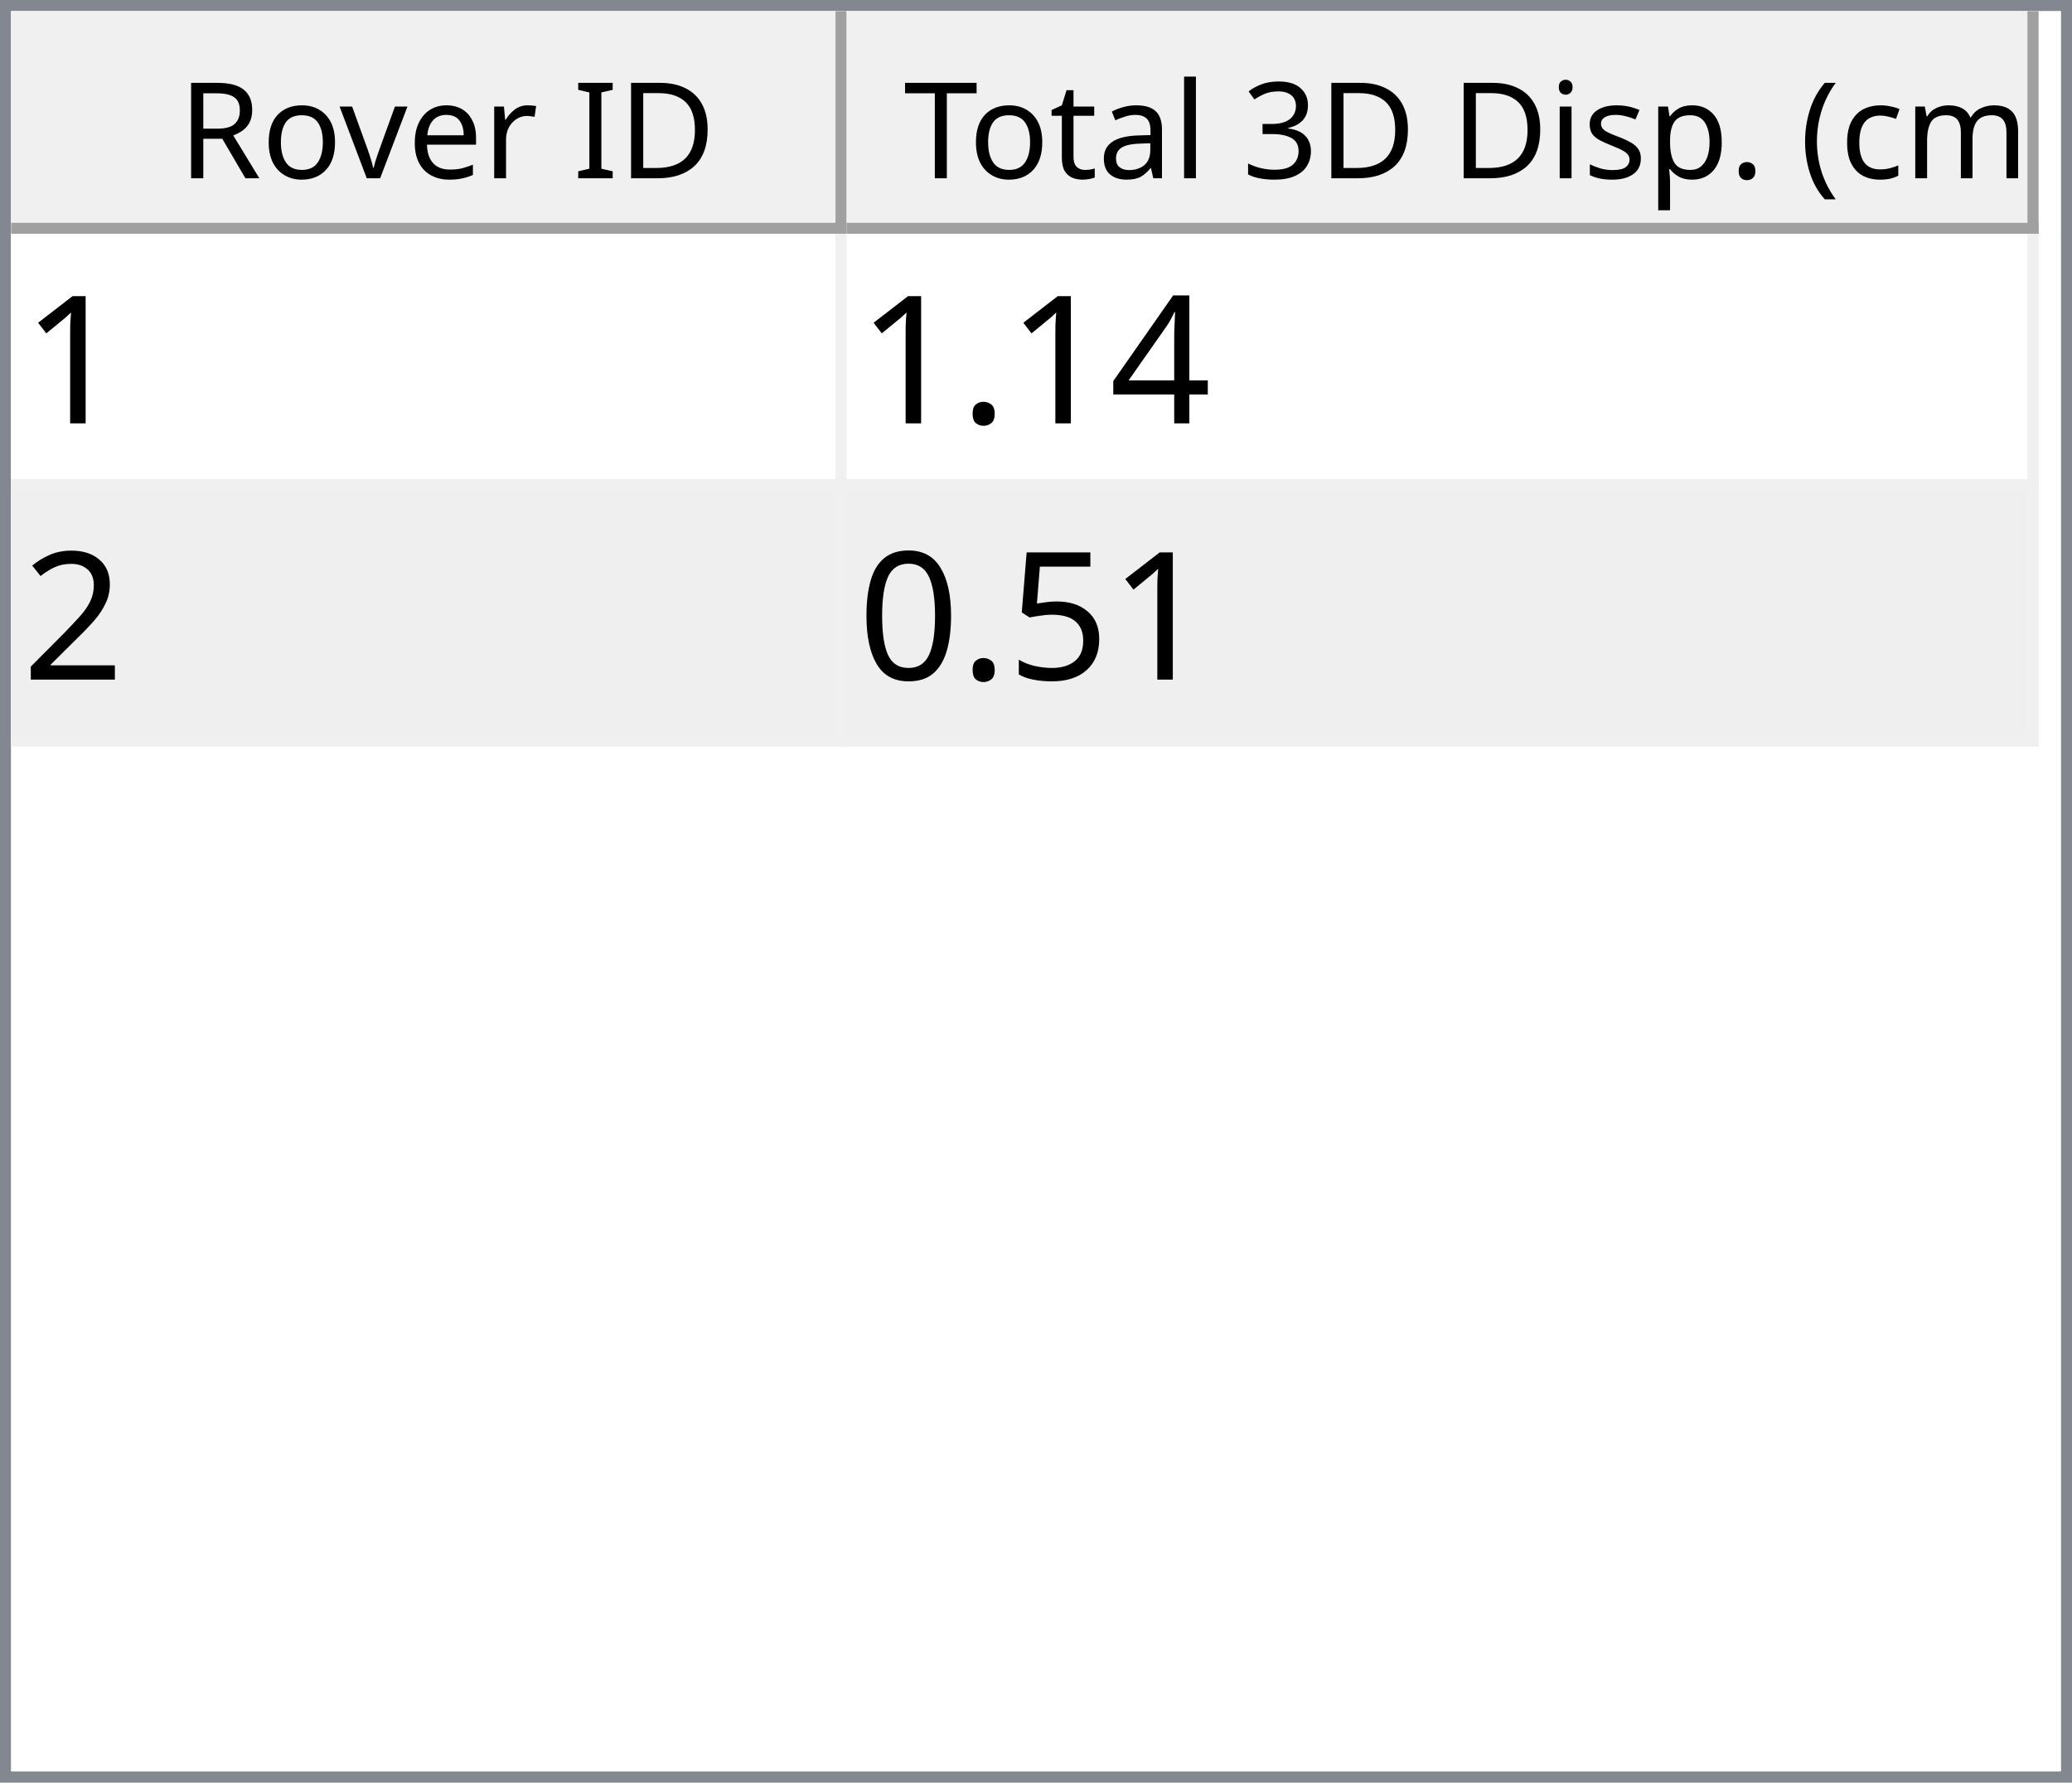
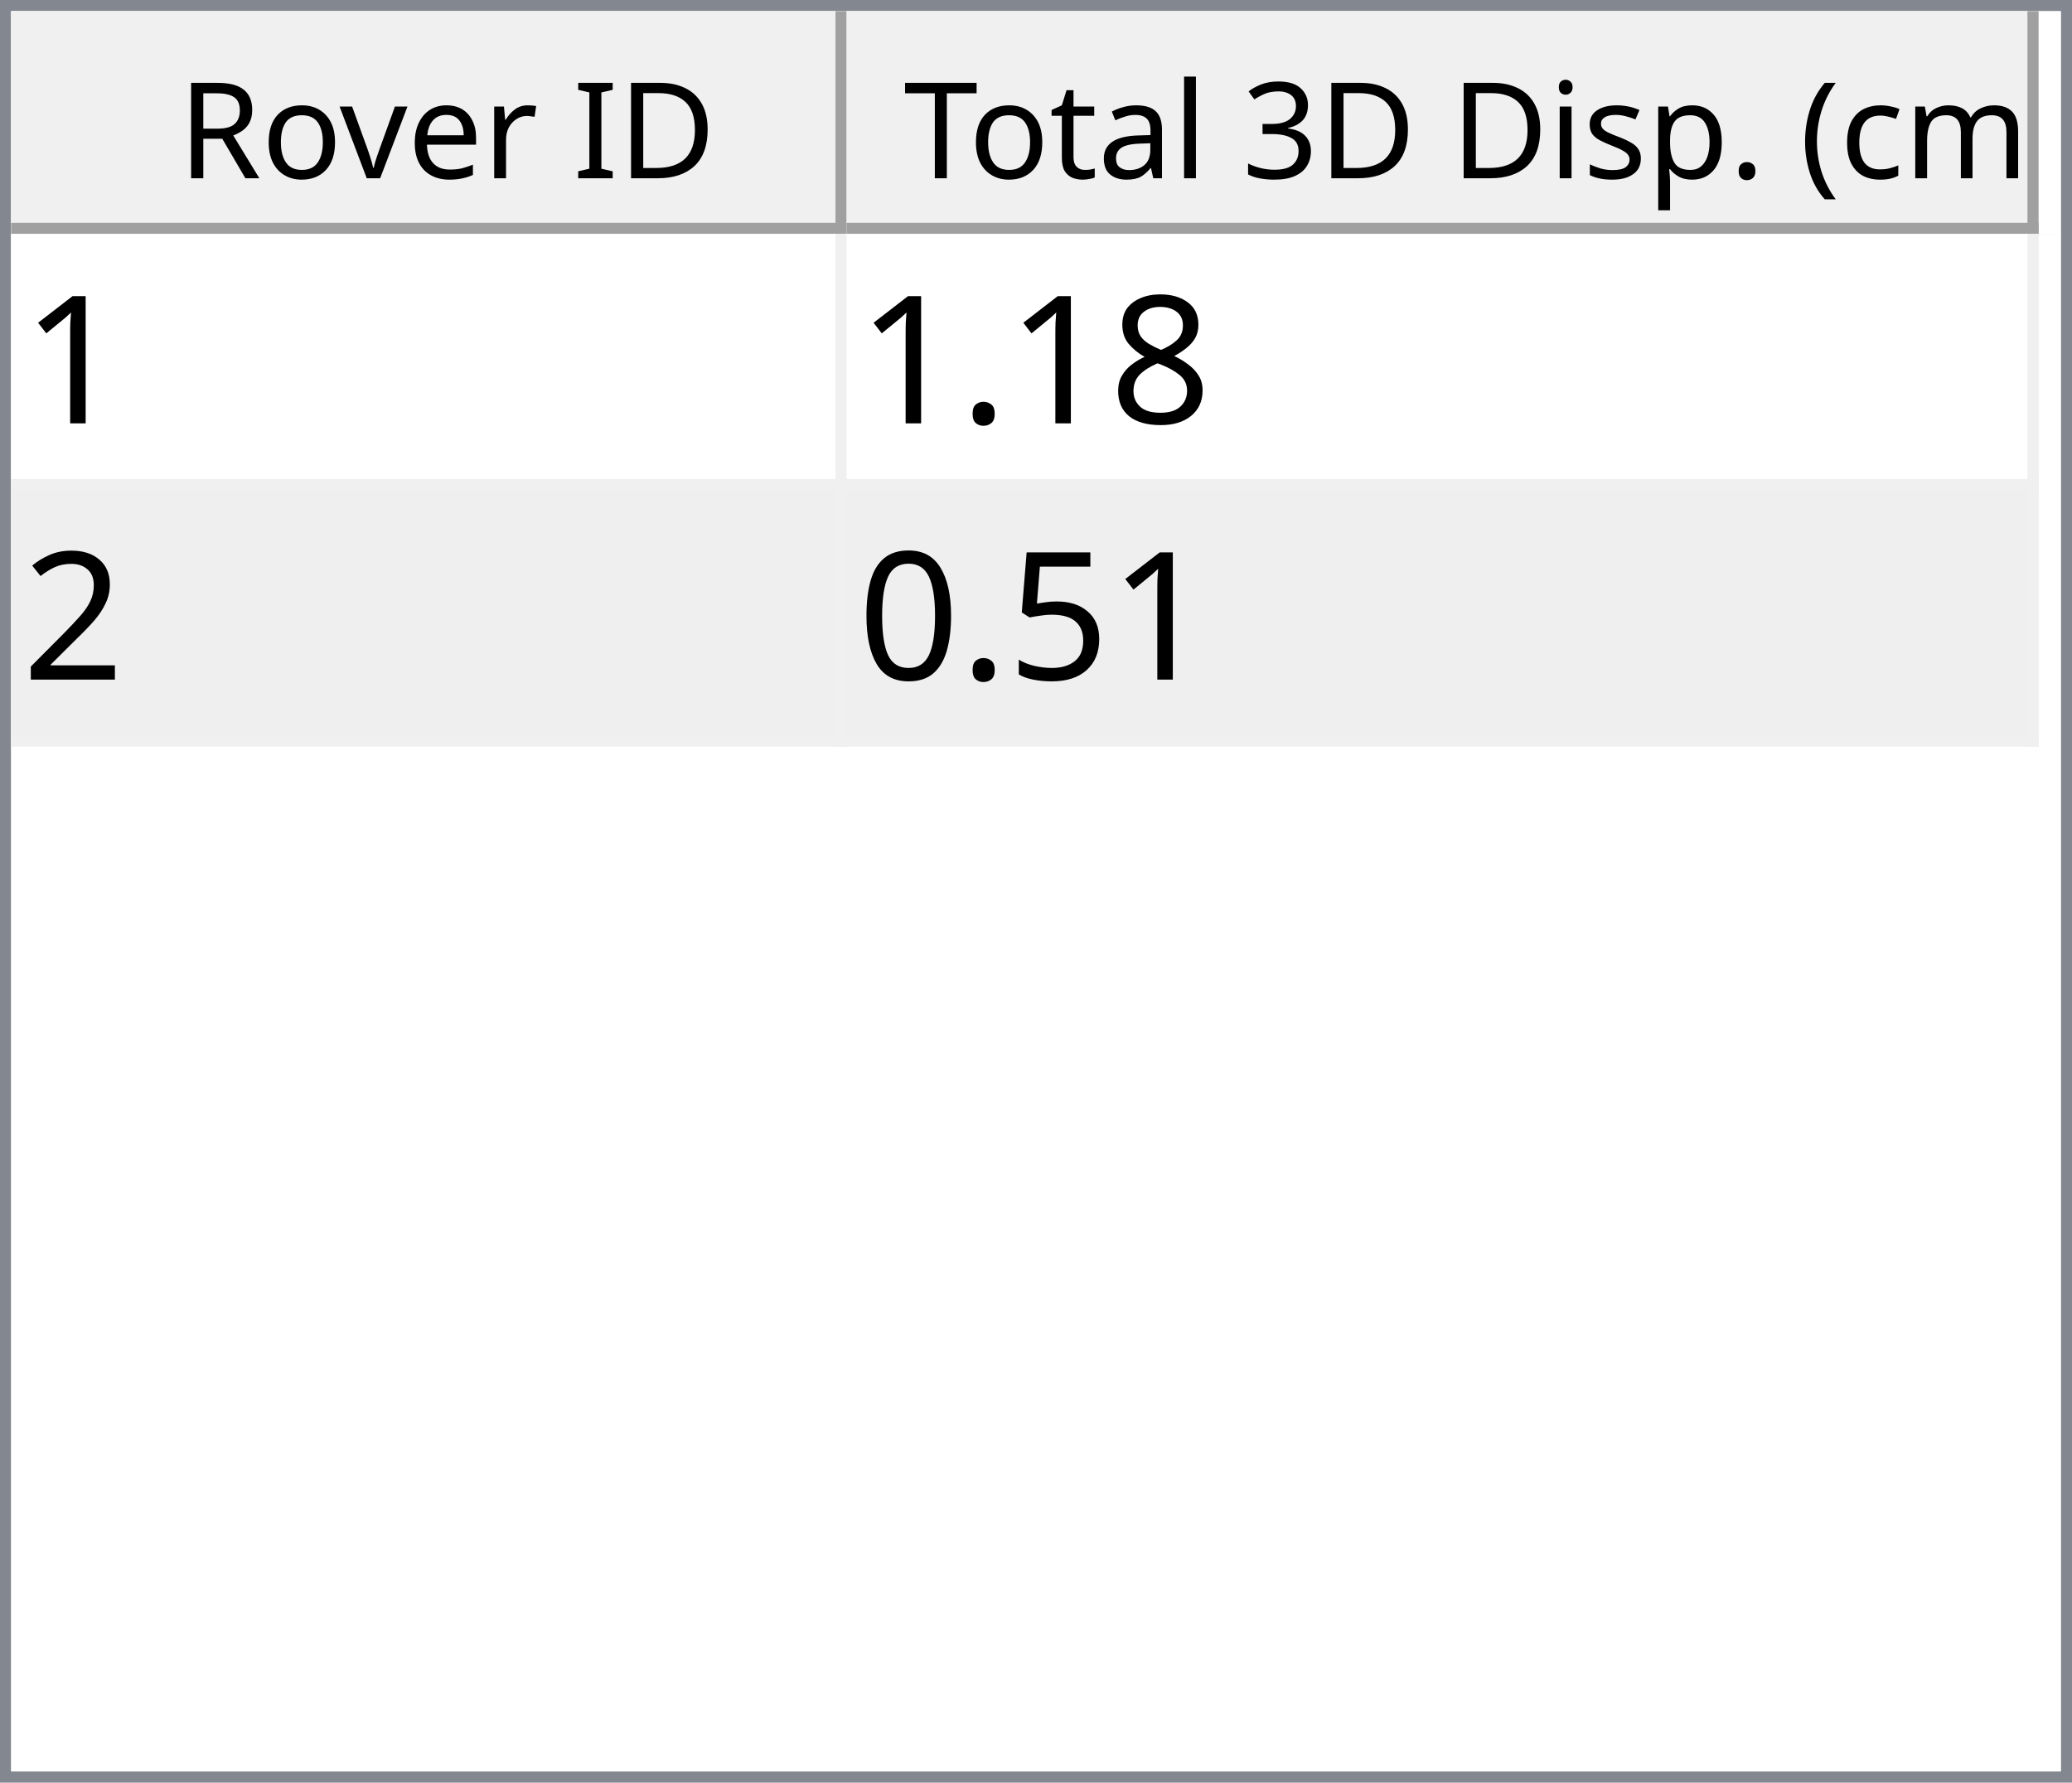
<svg xmlns="http://www.w3.org/2000/svg" style="fill-opacity:1; color-rendering:auto; color-interpolation:auto; text-rendering:auto; stroke:black; stroke-linecap:square; stroke-miterlimit:10; shape-rendering:auto; stroke-opacity:1; fill:black; stroke-dasharray:none; font-weight:normal; stroke-width:1; font-family:'Dialog'; font-style:normal; stroke-linejoin:miter; font-size:12px; stroke-dashoffset:0; image-rendering:auto;" width="186" height="160">
  <defs id="genericDefs" />
  <g>
    <defs id="defs1">
      <clipPath clipPathUnits="userSpaceOnUse" id="clipPath1">
        <path d="M0 0 L186 0 L186 160 L0 160 L0 0 Z" />
      </clipPath>
      <clipPath clipPathUnits="userSpaceOnUse" id="clipPath2">
        <path d="M0 0 L0 160 L186 160 L186 0 Z" />
      </clipPath>
      <clipPath clipPathUnits="userSpaceOnUse" id="clipPath3">
        <path d="M0 0 L0 20 L184 20 L184 0 Z" />
      </clipPath>
      <clipPath clipPathUnits="userSpaceOnUse" id="clipPath4">
        <path d="M0 0 L0 20 L75 20 L75 0 Z" />
      </clipPath>
      <clipPath clipPathUnits="userSpaceOnUse" id="clipPath5">
        <path d="M1 1 L1 19 L74 19 L74 1 Z" />
      </clipPath>
      <clipPath clipPathUnits="userSpaceOnUse" id="clipPath6">
        <path d="M0 0 L0 18 L73 18 L73 0 Z" />
      </clipPath>
      <clipPath clipPathUnits="userSpaceOnUse" id="clipPath7">
        <path d="M-0.5 -0.5 L-0.5 19.5 L74.5 19.5 L74.5 -0.5 Z" />
      </clipPath>
      <clipPath clipPathUnits="userSpaceOnUse" id="clipPath8">
        <path d="M0 0 L0 20 L107 20 L107 0 Z" />
      </clipPath>
      <clipPath clipPathUnits="userSpaceOnUse" id="clipPath9">
        <path d="M1 1 L1 19 L106 19 L106 1 Z" />
      </clipPath>
      <clipPath clipPathUnits="userSpaceOnUse" id="clipPath10">
        <path d="M0 0 L0 18 L105 18 L105 0 Z" />
      </clipPath>
      <clipPath clipPathUnits="userSpaceOnUse" id="clipPath11">
        <path d="M-0.5 -0.5 L-0.5 19.5 L106.5 19.5 L106.5 -0.5 Z" />
      </clipPath>
      <clipPath clipPathUnits="userSpaceOnUse" id="clipPath12">
        <path d="M0 0 L0 138 L184 138 L184 0 Z" />
      </clipPath>
      <clipPath clipPathUnits="userSpaceOnUse" id="clipPath13">
        <path d="M0 0 L0 46 L182 46 L182 0 Z" />
      </clipPath>
      <clipPath clipPathUnits="userSpaceOnUse" id="clipPath14">
        <path d="M-0.5 -0.5 L-0.5 45.5 L181.5 45.5 L181.5 -0.5 Z" />
      </clipPath>
      <clipPath clipPathUnits="userSpaceOnUse" id="clipPath15">
        <path d="M0 0 L0 22 L74 22 L74 0 Z" />
      </clipPath>
      <clipPath clipPathUnits="userSpaceOnUse" id="clipPath16">
        <path d="M0 0 L0 22 L106 22 L106 0 Z" />
      </clipPath>
      <font horiz-adv-x="64.551" id="font1">
        <font-face ascent="107.91" descent="25.098" units-per-em="100" style="font-style:normal; font-family:Segoe UI; font-weight:normal;" />
        <missing-glyph horiz-adv-x="64.551" d="M8.109 0 L8.109 68.266 L56.453 68.266 L56.453 0 L8.109 0 ZM15.328 7.234 L49.219 7.234 L49.219 61.031 L15.328 61.031 L15.328 7.234 Z" />
        <glyph unicode="D" horiz-adv-x="70.117" d="M9.188 0 L9.188 70.016 L28.516 70.016 Q65.531 70.016 65.531 35.891 Q65.531 19.672 55.25 9.836 Q44.969 0 27.734 0 L9.188 0 ZM17.391 62.594 L17.391 7.422 L27.828 7.422 Q41.609 7.422 49.273 14.797 Q56.938 22.172 56.938 35.688 Q56.938 62.594 28.328 62.594 L17.391 62.594 Z" />
        <glyph unicode="I" horiz-adv-x="26.611" d="M17.391 0 L9.188 0 L9.188 70.016 L17.391 70.016 L17.391 0 Z" />
        <glyph unicode=" " horiz-adv-x="27.393" d="" />
        <glyph unicode="r" horiz-adv-x="34.766" d="M34.188 41.891 Q32.078 43.5 28.125 43.5 Q23 43.5 19.555 38.672 Q16.109 33.844 16.109 25.484 L16.109 0 L8.109 0 L8.109 50 L16.109 50 L16.109 39.703 L16.312 39.703 Q18.016 44.969 21.531 47.922 Q25.047 50.875 29.391 50.875 Q32.516 50.875 34.188 50.203 L34.188 41.891 Z" />
        <glyph unicode="e" horiz-adv-x="52.295" d="M48.297 23 L12.984 23 Q13.188 14.656 17.484 10.109 Q21.781 5.562 29.297 5.562 Q37.75 5.562 44.828 11.141 L44.828 3.609 Q38.234 -1.172 27.391 -1.172 Q16.797 -1.172 10.742 5.641 Q4.688 12.453 4.688 24.812 Q4.688 36.469 11.305 43.82 Q17.922 51.172 27.734 51.172 Q37.547 51.172 42.922 44.828 Q48.297 38.484 48.297 27.203 L48.297 23 ZM40.094 29.781 Q40.047 36.719 36.75 40.578 Q33.453 44.438 27.594 44.438 Q21.922 44.438 17.969 40.383 Q14.016 36.328 13.094 29.781 L40.094 29.781 Z" />
        <glyph unicode="v" horiz-adv-x="47.9" d="M47.406 50 L27.484 0 L19.625 0 L0.688 50 L9.469 50 L22.172 13.672 Q23.578 9.672 23.922 6.688 L24.125 6.688 Q24.609 10.453 25.688 13.484 L38.969 50 L47.406 50 Z" />
        <glyph unicode="o" horiz-adv-x="58.594" d="M29 -1.172 Q17.922 -1.172 11.305 5.836 Q4.688 12.844 4.688 24.422 Q4.688 37.016 11.57 44.094 Q18.453 51.172 30.172 51.172 Q41.359 51.172 47.633 44.289 Q53.906 37.406 53.906 25.203 Q53.906 13.234 47.141 6.031 Q40.375 -1.172 29 -1.172 ZM29.594 44.438 Q21.875 44.438 17.383 39.188 Q12.891 33.938 12.891 24.703 Q12.891 15.828 17.43 10.695 Q21.969 5.562 29.594 5.562 Q37.359 5.562 41.531 10.594 Q45.703 15.625 45.703 24.906 Q45.703 34.281 41.531 39.359 Q37.359 44.438 29.594 44.438 Z" />
        <glyph unicode="R" horiz-adv-x="59.814" d="M59.375 0 L49.609 0 L37.891 19.625 Q36.281 22.359 34.766 24.289 Q33.25 26.219 31.664 27.438 Q30.078 28.656 28.25 29.219 Q26.422 29.781 24.125 29.781 L17.391 29.781 L17.391 0 L9.188 0 L9.188 70.016 L30.078 70.016 Q34.672 70.016 38.555 68.867 Q42.438 67.719 45.289 65.375 Q48.141 63.031 49.758 59.547 Q51.375 56.062 51.375 51.375 Q51.375 47.703 50.273 44.656 Q49.172 41.609 47.148 39.211 Q45.125 36.812 42.266 35.133 Q39.406 33.453 35.844 32.516 L35.844 32.328 Q37.594 31.547 38.891 30.547 Q40.188 29.547 41.359 28.18 Q42.531 26.812 43.68 25.078 Q44.828 23.344 46.234 21.047 L59.375 0 ZM17.391 62.594 L17.391 37.203 L28.516 37.203 Q31.594 37.203 34.203 38.133 Q36.812 39.062 38.719 40.797 Q40.625 42.531 41.703 45.047 Q42.781 47.562 42.781 50.688 Q42.781 56.297 39.141 59.445 Q35.5 62.594 28.609 62.594 L17.391 62.594 Z" />
        <glyph unicode=")" horiz-adv-x="30.176" d="M8.297 -15.922 L1.172 -15.922 Q16.406 2.344 16.406 26.812 Q16.406 51.469 1.078 70.016 L8.297 70.016 Q23.531 52.156 23.531 26.703 Q23.531 1.375 8.297 -15.922 Z" />
        <glyph unicode="m" horiz-adv-x="86.133" d="M79.109 0 L71.094 0 L71.094 28.719 Q71.094 37.016 68.531 40.727 Q65.969 44.438 59.906 44.438 Q54.781 44.438 51.195 39.75 Q47.609 35.062 47.609 28.516 L47.609 0 L39.594 0 L39.594 29.688 Q39.594 44.438 28.219 44.438 Q22.953 44.438 19.531 40.016 Q16.109 35.594 16.109 28.516 L16.109 0 L8.109 0 L8.109 50 L16.109 50 L16.109 42.094 L16.312 42.094 Q21.625 51.172 31.844 51.172 Q36.969 51.172 40.773 48.312 Q44.578 45.453 46 40.828 Q51.562 51.172 62.594 51.172 Q79.109 51.172 79.109 30.812 L79.109 0 Z" />
        <glyph unicode="c" horiz-adv-x="46.191" d="M42.188 2.297 Q36.422 -1.172 28.516 -1.172 Q17.828 -1.172 11.258 5.789 Q4.688 12.75 4.688 23.828 Q4.688 36.188 11.766 43.68 Q18.844 51.172 30.672 51.172 Q37.25 51.172 42.281 48.734 L42.281 40.531 Q36.719 44.438 30.375 44.438 Q22.703 44.438 17.797 38.945 Q12.891 33.453 12.891 24.516 Q12.891 15.719 17.508 10.641 Q22.125 5.562 29.891 5.562 Q36.422 5.562 42.188 9.906 L42.188 2.297 Z" />
        <glyph unicode="(" horiz-adv-x="30.176" d="M29.109 -15.922 L21.969 -15.922 Q6.844 1.375 6.844 26.703 Q6.844 52.156 21.969 70.016 L29.203 70.016 Q13.875 51.469 13.875 26.812 Q13.875 2.344 29.109 -15.922 Z" />
        <glyph unicode="." horiz-adv-x="21.68" d="M10.891 -1.078 Q8.641 -1.078 7.055 0.539 Q5.469 2.156 5.469 4.391 Q5.469 6.641 7.055 8.273 Q8.641 9.906 10.891 9.906 Q13.188 9.906 14.797 8.273 Q16.406 6.641 16.406 4.391 Q16.406 2.156 14.797 0.539 Q13.188 -1.078 10.891 -1.078 Z" />
        <glyph unicode="p" horiz-adv-x="58.789" d="M16.312 7.234 L16.109 7.234 L16.109 -23 L8.109 -23 L8.109 50 L16.109 50 L16.109 41.219 L16.312 41.219 Q22.219 51.172 33.594 51.172 Q43.266 51.172 48.688 44.461 Q54.109 37.75 54.109 26.469 Q54.109 13.922 48 6.375 Q41.891 -1.172 31.297 -1.172 Q21.578 -1.172 16.312 7.234 ZM16.109 27.391 L16.109 20.406 Q16.109 14.203 20.141 9.883 Q24.172 5.562 30.375 5.562 Q37.641 5.562 41.773 11.133 Q45.906 16.703 45.906 26.609 Q45.906 34.969 42.047 39.703 Q38.188 44.438 31.594 44.438 Q24.609 44.438 20.359 39.578 Q16.109 34.719 16.109 27.391 Z" />
        <glyph unicode="s" horiz-adv-x="42.432" d="M5.078 1.812 L5.078 10.406 Q11.625 5.562 19.484 5.562 Q30.031 5.562 30.031 12.594 Q30.031 14.594 29.125 15.992 Q28.219 17.391 26.68 18.461 Q25.141 19.531 23.07 20.383 Q21 21.234 18.609 22.172 Q15.281 23.484 12.766 24.828 Q10.25 26.172 8.57 27.859 Q6.891 29.547 6.031 31.695 Q5.172 33.844 5.172 36.719 Q5.172 40.234 6.789 42.945 Q8.406 45.656 11.086 47.484 Q13.766 49.312 17.211 50.242 Q20.656 51.172 24.312 51.172 Q30.812 51.172 35.938 48.922 L35.938 40.828 Q30.422 44.438 23.25 44.438 Q21 44.438 19.195 43.922 Q17.391 43.406 16.094 42.477 Q14.797 41.547 14.086 40.258 Q13.375 38.969 13.375 37.406 Q13.375 35.453 14.086 34.133 Q14.797 32.812 16.164 31.789 Q17.531 30.766 19.484 29.938 Q21.438 29.109 23.922 28.125 Q27.25 26.859 29.883 25.516 Q32.516 24.172 34.375 22.484 Q36.234 20.797 37.234 18.602 Q38.234 16.406 38.234 13.375 Q38.234 9.672 36.602 6.938 Q34.969 4.203 32.234 2.398 Q29.5 0.594 25.93 -0.289 Q22.359 -1.172 18.453 -1.172 Q10.75 -1.172 5.078 1.812 Z" />
        <glyph unicode="i" horiz-adv-x="24.219" d="M12.203 62.703 Q10.062 62.703 8.547 64.164 Q7.031 65.625 7.031 67.875 Q7.031 70.125 8.547 71.609 Q10.062 73.094 12.203 73.094 Q14.406 73.094 15.945 71.609 Q17.484 70.125 17.484 67.875 Q17.484 65.719 15.945 64.211 Q14.406 62.703 12.203 62.703 ZM16.109 0 L8.109 0 L8.109 50 L16.109 50 L16.109 0 Z" />
        <glyph unicode="3" horiz-adv-x="53.906" d="M46.531 19.828 Q46.531 15.094 44.75 11.211 Q42.969 7.328 39.719 4.57 Q36.469 1.812 31.93 0.297 Q27.391 -1.219 21.922 -1.219 Q11.922 -1.219 6 2.594 L6 11.188 Q13.094 5.609 22.219 5.609 Q25.875 5.609 28.828 6.539 Q31.781 7.469 33.906 9.227 Q36.031 10.984 37.18 13.477 Q38.328 15.969 38.328 19.094 Q38.328 32.812 18.797 32.812 L12.984 32.812 L12.984 39.594 L18.5 39.594 Q35.797 39.594 35.797 52.484 Q35.797 64.406 22.609 64.406 Q15.188 64.406 8.688 59.422 L8.688 67.188 Q15.375 71.188 24.609 71.188 Q29 71.188 32.57 69.969 Q36.141 68.75 38.68 66.555 Q41.219 64.359 42.609 61.281 Q44 58.203 44 54.5 Q44 40.672 30.031 36.719 L30.031 36.531 Q33.594 36.141 36.625 34.797 Q39.656 33.453 41.852 31.305 Q44.047 29.156 45.289 26.25 Q46.531 23.344 46.531 19.828 Z" />
        <glyph unicode="l" horiz-adv-x="24.219" d="M16.109 0 L8.109 0 L8.109 74.031 L16.109 74.031 L16.109 0 Z" />
        <glyph unicode="a" horiz-adv-x="50.879" d="M43.891 0 L35.891 0 L35.891 7.812 L35.688 7.812 Q30.469 -1.172 20.312 -1.172 Q12.844 -1.172 8.617 2.781 Q4.391 6.734 4.391 13.281 Q4.391 27.297 20.906 29.594 L35.891 31.688 Q35.891 44.438 25.594 44.438 Q16.547 44.438 9.281 38.281 L9.281 46.484 Q16.656 51.172 26.266 51.172 Q43.891 51.172 43.891 32.516 L43.891 0 ZM35.891 25.297 L23.828 23.641 Q18.266 22.859 15.43 20.875 Q12.594 18.891 12.594 13.875 Q12.594 10.203 15.211 7.883 Q17.828 5.562 22.172 5.562 Q28.125 5.562 32.008 9.742 Q35.891 13.922 35.891 20.312 L35.891 25.297 Z" />
        <glyph unicode="t" horiz-adv-x="33.887" d="M31.297 0.484 Q28.469 -1.078 23.828 -1.078 Q10.688 -1.078 10.688 13.578 L10.688 43.172 L2.094 43.172 L2.094 50 L10.688 50 L10.688 62.203 L18.703 64.797 L18.703 50 L31.297 50 L31.297 43.172 L18.703 43.172 L18.703 14.984 Q18.703 9.969 20.414 7.82 Q22.125 5.672 26.078 5.672 Q29.109 5.672 31.297 7.328 L31.297 0.484 Z" />
        <glyph unicode="T" horiz-adv-x="52.393" d="M50.594 62.594 L30.375 62.594 L30.375 0 L22.172 0 L22.172 62.594 L2 62.594 L2 70.016 L50.594 70.016 L50.594 62.594 Z" />
      </font>
      <font horiz-adv-x="75.0" id="font2">
        <font-face ascent="100.537" descent="21.973" units-per-em="100" style="font-style:normal; font-family:sans-serif; font-weight:normal;" />
        <missing-glyph horiz-adv-x="75.0" d="M12.5 0 L12.5 62.5 L62.5 62.5 L62.5 0 L12.5 0 ZM14.062 1.562 L60.938 1.562 L60.938 60.938 L14.062 60.938 L14.062 1.562 Z" />
        <glyph unicode="1" horiz-adv-x="55.615" d="M37.25 0 L28.469 0 L28.469 56 Q25.297 52.984 20.141 49.953 Q14.984 46.922 10.891 45.406 L10.891 53.906 Q18.266 57.375 23.781 62.305 Q29.297 67.234 31.594 71.875 L37.25 71.875 L37.25 0 Z" />
-         <glyph unicode="4" horiz-adv-x="55.615" d="M32.328 0 L32.328 17.141 L1.266 17.141 L1.266 25.203 L33.938 71.578 L41.109 71.578 L41.109 25.203 L50.781 25.203 L50.781 17.141 L41.109 17.141 L41.109 0 L32.328 0 ZM32.328 25.203 L32.328 57.469 L9.906 25.203 L32.328 25.203 Z" />
+         <glyph unicode="8" horiz-adv-x="55.615" d="M17.672 38.812 Q12.203 40.828 9.57 44.539 Q6.938 48.25 6.938 53.422 Q6.938 61.234 12.555 66.555 Q18.172 71.875 27.484 71.875 Q36.859 71.875 42.578 66.43 Q48.297 60.984 48.297 53.172 Q48.297 48.188 45.68 44.508 Q43.062 40.828 37.75 38.812 Q44.344 36.672 47.781 31.883 Q51.219 27.094 51.219 20.453 Q51.219 11.281 44.727 5.031 Q38.234 -1.219 27.641 -1.219 Q17.047 -1.219 10.547 5.055 Q4.047 11.328 4.047 20.703 Q4.047 27.688 7.594 32.398 Q11.141 37.109 17.672 38.812 ZM15.922 53.719 Q15.922 48.641 19.195 45.414 Q22.469 42.188 27.688 42.188 Q32.766 42.188 36.016 45.383 Q39.266 48.578 39.266 53.219 Q39.266 58.062 35.914 61.359 Q32.562 64.656 27.594 64.656 Q22.562 64.656 19.242 61.43 Q15.922 58.203 15.922 53.719 ZM13.094 20.656 Q13.094 16.891 14.875 13.375 Q16.656 9.859 20.172 7.93 Q23.688 6 27.734 6 Q34.031 6 38.133 10.055 Q42.234 14.109 42.234 20.359 Q42.234 26.703 38.016 30.859 Q33.797 35.016 27.438 35.016 Q21.234 35.016 17.164 30.914 Q13.094 26.812 13.094 20.656 Z" />
        <glyph unicode="." horiz-adv-x="27.783" d="M9.078 0 L9.078 10.016 L19.094 10.016 L19.094 0 L9.078 0 Z" />
        <glyph unicode="2" horiz-adv-x="55.615" d="M50.344 8.453 L50.344 0 L3.031 0 Q2.938 3.172 4.047 6.109 Q5.859 10.938 9.836 15.625 Q13.812 20.312 21.344 26.469 Q33.016 36.031 37.117 41.625 Q41.219 47.219 41.219 52.203 Q41.219 57.422 37.477 61.008 Q33.734 64.594 27.734 64.594 Q21.391 64.594 17.578 60.789 Q13.766 56.984 13.719 50.25 L4.688 51.172 Q5.609 61.281 11.664 66.578 Q17.719 71.875 27.938 71.875 Q38.234 71.875 44.242 66.164 Q50.25 60.453 50.25 52 Q50.25 47.703 48.492 43.555 Q46.734 39.406 42.656 34.812 Q38.578 30.219 29.109 22.219 Q21.188 15.578 18.945 13.211 Q16.703 10.844 15.234 8.453 L50.344 8.453 Z" />
        <glyph unicode="5" horiz-adv-x="55.615" d="M4.156 18.75 L13.375 19.531 Q14.406 12.797 18.141 9.398 Q21.875 6 27.156 6 Q33.5 6 37.891 10.789 Q42.281 15.578 42.281 23.484 Q42.281 31 38.062 35.352 Q33.844 39.703 27 39.703 Q22.75 39.703 19.336 37.773 Q15.922 35.844 13.969 32.766 L5.719 33.844 L12.641 70.609 L48.25 70.609 L48.25 62.203 L19.672 62.203 L15.828 42.969 Q22.266 47.469 29.344 47.469 Q38.719 47.469 45.164 40.969 Q51.609 34.469 51.609 24.266 Q51.609 14.547 45.953 7.469 Q39.062 -1.219 27.156 -1.219 Q17.391 -1.219 11.211 4.25 Q5.031 9.719 4.156 18.75 Z" />
        <glyph unicode="0" horiz-adv-x="55.615" d="M4.156 35.297 Q4.156 48 6.766 55.742 Q9.375 63.484 14.523 67.68 Q19.672 71.875 27.484 71.875 Q33.25 71.875 37.594 69.555 Q41.938 67.234 44.773 62.867 Q47.609 58.5 49.219 52.227 Q50.828 45.953 50.828 35.297 Q50.828 22.703 48.242 14.969 Q45.656 7.234 40.508 3.008 Q35.359 -1.219 27.484 -1.219 Q17.141 -1.219 11.234 6.203 Q4.156 15.141 4.156 35.297 ZM13.188 35.297 Q13.188 17.672 17.312 11.836 Q21.438 6 27.484 6 Q33.547 6 37.672 11.859 Q41.797 17.719 41.797 35.297 Q41.797 52.984 37.672 58.789 Q33.547 64.594 27.391 64.594 Q21.344 64.594 17.719 59.469 Q13.188 52.938 13.188 35.297 Z" />
      </font>
    </defs>
    <g style="fill:white; stroke:white;">
      <rect x="0" y="0" width="186" style="clip-path:url(#clipPath1); stroke:none;" height="160" />
    </g>
    <g style="fill:white; text-rendering:optimizeSpeed; color-rendering:optimizeSpeed; image-rendering:optimizeSpeed; shape-rendering:crispEdges; stroke:white; color-interpolation:sRGB;">
      <rect x="0" width="186" height="160" y="0" style="stroke:none;" />
      <path style="stroke:none;" d="M0 160 L186 160 L186 0 L0 0 Z" />
    </g>
    <g style="fill:rgb(240,240,240); font-family:'Segoe UI'; stroke:rgb(240,240,240);">
      <rect x="0" y="0" width="186" style="clip-path:url(#clipPath2); stroke:none;" height="160" />
    </g>
    <g style="fill:rgb(130,135,144); font-family:'Segoe UI'; stroke:rgb(130,135,144);">
      <path d="M0 0 L186 0 L186 160 L0 160 L0 0 ZM1 1 L185 1 L185 159 L1 159 L1 1 Z" style="fill-rule:evenodd; clip-path:url(#clipPath2); stroke:none;" />
    </g>
    <g style="fill:white; font-family:'Segoe UI'; stroke:white;" transform="translate(1,1)">
      <rect x="0" y="0" width="184" style="clip-path:url(#clipPath3); stroke:none;" height="20" />
    </g>
    <g style="fill:rgb(240,240,240); font-family:'Segoe UI'; stroke:rgb(240,240,240);" transform="translate(1,1)">
      <rect x="0" y="0" width="75" style="clip-path:url(#clipPath4); stroke:none;" height="20" />
    </g>
    <g style="font-family:'Segoe UI';" transform="translate(2,2)">
      <text x="14" xml:space="preserve" y="14" style="clip-path:url(#clipPath6); stroke:none;">Rover ID</text>
    </g>
    <g style="fill:rgb(160,160,160); font-family:'Segoe UI'; stroke:rgb(160,160,160); stroke-linejoin:bevel;" transform="translate(1.5,1.5)">
      <line x1="74" x2="74" y1="0" style="fill:none; clip-path:url(#clipPath7);" y2="19" />
    </g>
    <g style="fill:rgb(160,160,160); font-family:'Segoe UI'; stroke:rgb(160,160,160); stroke-linejoin:bevel;" transform="matrix(1,0,0,1,1,1) translate(0.5,0.5)">
      <line x1="0" x2="74" y1="19" style="fill:none; clip-path:url(#clipPath7);" y2="19" />
    </g>
    <g style="fill:rgb(240,240,240); font-family:'Segoe UI'; stroke:rgb(240,240,240);" transform="translate(76,1)">
      <rect x="0" y="0" width="107" style="clip-path:url(#clipPath8); stroke:none;" height="20" />
    </g>
    <g style="font-family:'Segoe UI';" transform="translate(77,2)">
      <text x="1" xml:space="preserve" y="14" style="clip-path:url(#clipPath10); stroke:none;"> Total 3D Disp. (cm)</text>
    </g>
    <g style="fill:rgb(160,160,160); font-family:'Segoe UI'; stroke:rgb(160,160,160); stroke-linejoin:bevel;" transform="translate(76.5,1.5)">
      <line x1="106" x2="106" y1="0" style="fill:none; clip-path:url(#clipPath11);" y2="19" />
    </g>
    <g style="fill:rgb(160,160,160); font-family:'Segoe UI'; stroke:rgb(160,160,160); stroke-linejoin:bevel;" transform="matrix(1,0,0,1,76,1) translate(0.5,0.5)">
      <line x1="0" x2="106" y1="19" style="fill:none; clip-path:url(#clipPath11);" y2="19" />
    </g>
    <g style="fill:white; font-family:'Segoe UI'; stroke:white;" transform="translate(1,21)">
      <rect x="0" y="0" width="184" style="clip-path:url(#clipPath12); stroke:none;" height="138" />
    </g>
    <g style="fill:rgb(240,240,240); font-size:16px; font-family:sans-serif; stroke:rgb(240,240,240);" transform="translate(1,21)">
      <rect x="0" y="0" width="182" style="clip-path:url(#clipPath13); stroke:none;" height="46" />
      <line transform="translate(0.5,0.5)" x1="0" x2="181" y1="22" style="clip-path:url(#clipPath14); fill:none; stroke-linejoin:bevel;" y2="22" />
    </g>
    <g transform="matrix(1,0,0,1,1,21) translate(0.5,0.5)" style="fill:rgb(240,240,240); font-size:16px; font-family:sans-serif; stroke:rgb(240,240,240); stroke-linejoin:bevel;">
      <line x1="0" x2="181" y1="45" style="fill:none; clip-path:url(#clipPath14);" y2="45" />
    </g>
    <g transform="matrix(1,0,0,1,1,21) translate(0.5,0.5)" style="fill:rgb(240,240,240); font-size:16px; font-family:sans-serif; stroke:rgb(240,240,240); stroke-linejoin:bevel;">
      <line x1="74" x2="74" y1="0" style="fill:none; clip-path:url(#clipPath14);" y2="45" />
    </g>
    <g transform="matrix(1,0,0,1,1,21) translate(0.5,0.5)" style="fill:rgb(240,240,240); font-size:16px; font-family:sans-serif; stroke:rgb(240,240,240); stroke-linejoin:bevel;">
      <line x1="181" x2="181" y1="0" style="fill:none; clip-path:url(#clipPath14);" y2="45" />
    </g>
    <g style="fill:white; font-size:16px; font-family:sans-serif; stroke:white;" transform="matrix(1,0,0,1,1,21)">
      <rect x="0" y="0" width="74" style="clip-path:url(#clipPath15); stroke:none;" height="22" />
      <text x="1" y="17" style="fill:black; clip-path:url(#clipPath15); stroke:none;" xml:space="preserve">1</text>
    </g>
    <g style="fill:white; font-size:16px; font-family:sans-serif; stroke:white;" transform="matrix(1,0,0,1,1,21) translate(75,0)">
      <rect x="0" y="0" width="106" style="clip-path:url(#clipPath16); stroke:none;" height="22" />
-       <text x="1" y="17" style="fill:black; clip-path:url(#clipPath16); stroke:none;" xml:space="preserve">1.14</text>
+       <text x="1" y="17" style="fill:black; clip-path:url(#clipPath16); stroke:none;" xml:space="preserve">1.18</text>
    </g>
    <g style="fill:rgb(239,239,239); font-size:16px; font-family:sans-serif; stroke:rgb(239,239,239);" transform="matrix(1,0,0,1,1,21) translate(0,23)">
      <rect x="0" y="0" width="74" style="clip-path:url(#clipPath15); stroke:none;" height="22" />
      <text x="1" y="17" style="fill:black; clip-path:url(#clipPath15); stroke:none;" xml:space="preserve">2</text>
    </g>
    <g style="fill:rgb(239,239,239); font-size:16px; font-family:sans-serif; stroke:rgb(239,239,239);" transform="matrix(1,0,0,1,1,21) translate(75,23)">
      <rect x="0" y="0" width="106" style="clip-path:url(#clipPath16); stroke:none;" height="22" />
      <text x="1" y="17" style="fill:black; clip-path:url(#clipPath16); stroke:none;" xml:space="preserve">0.51</text>
    </g>
  </g>
</svg>
